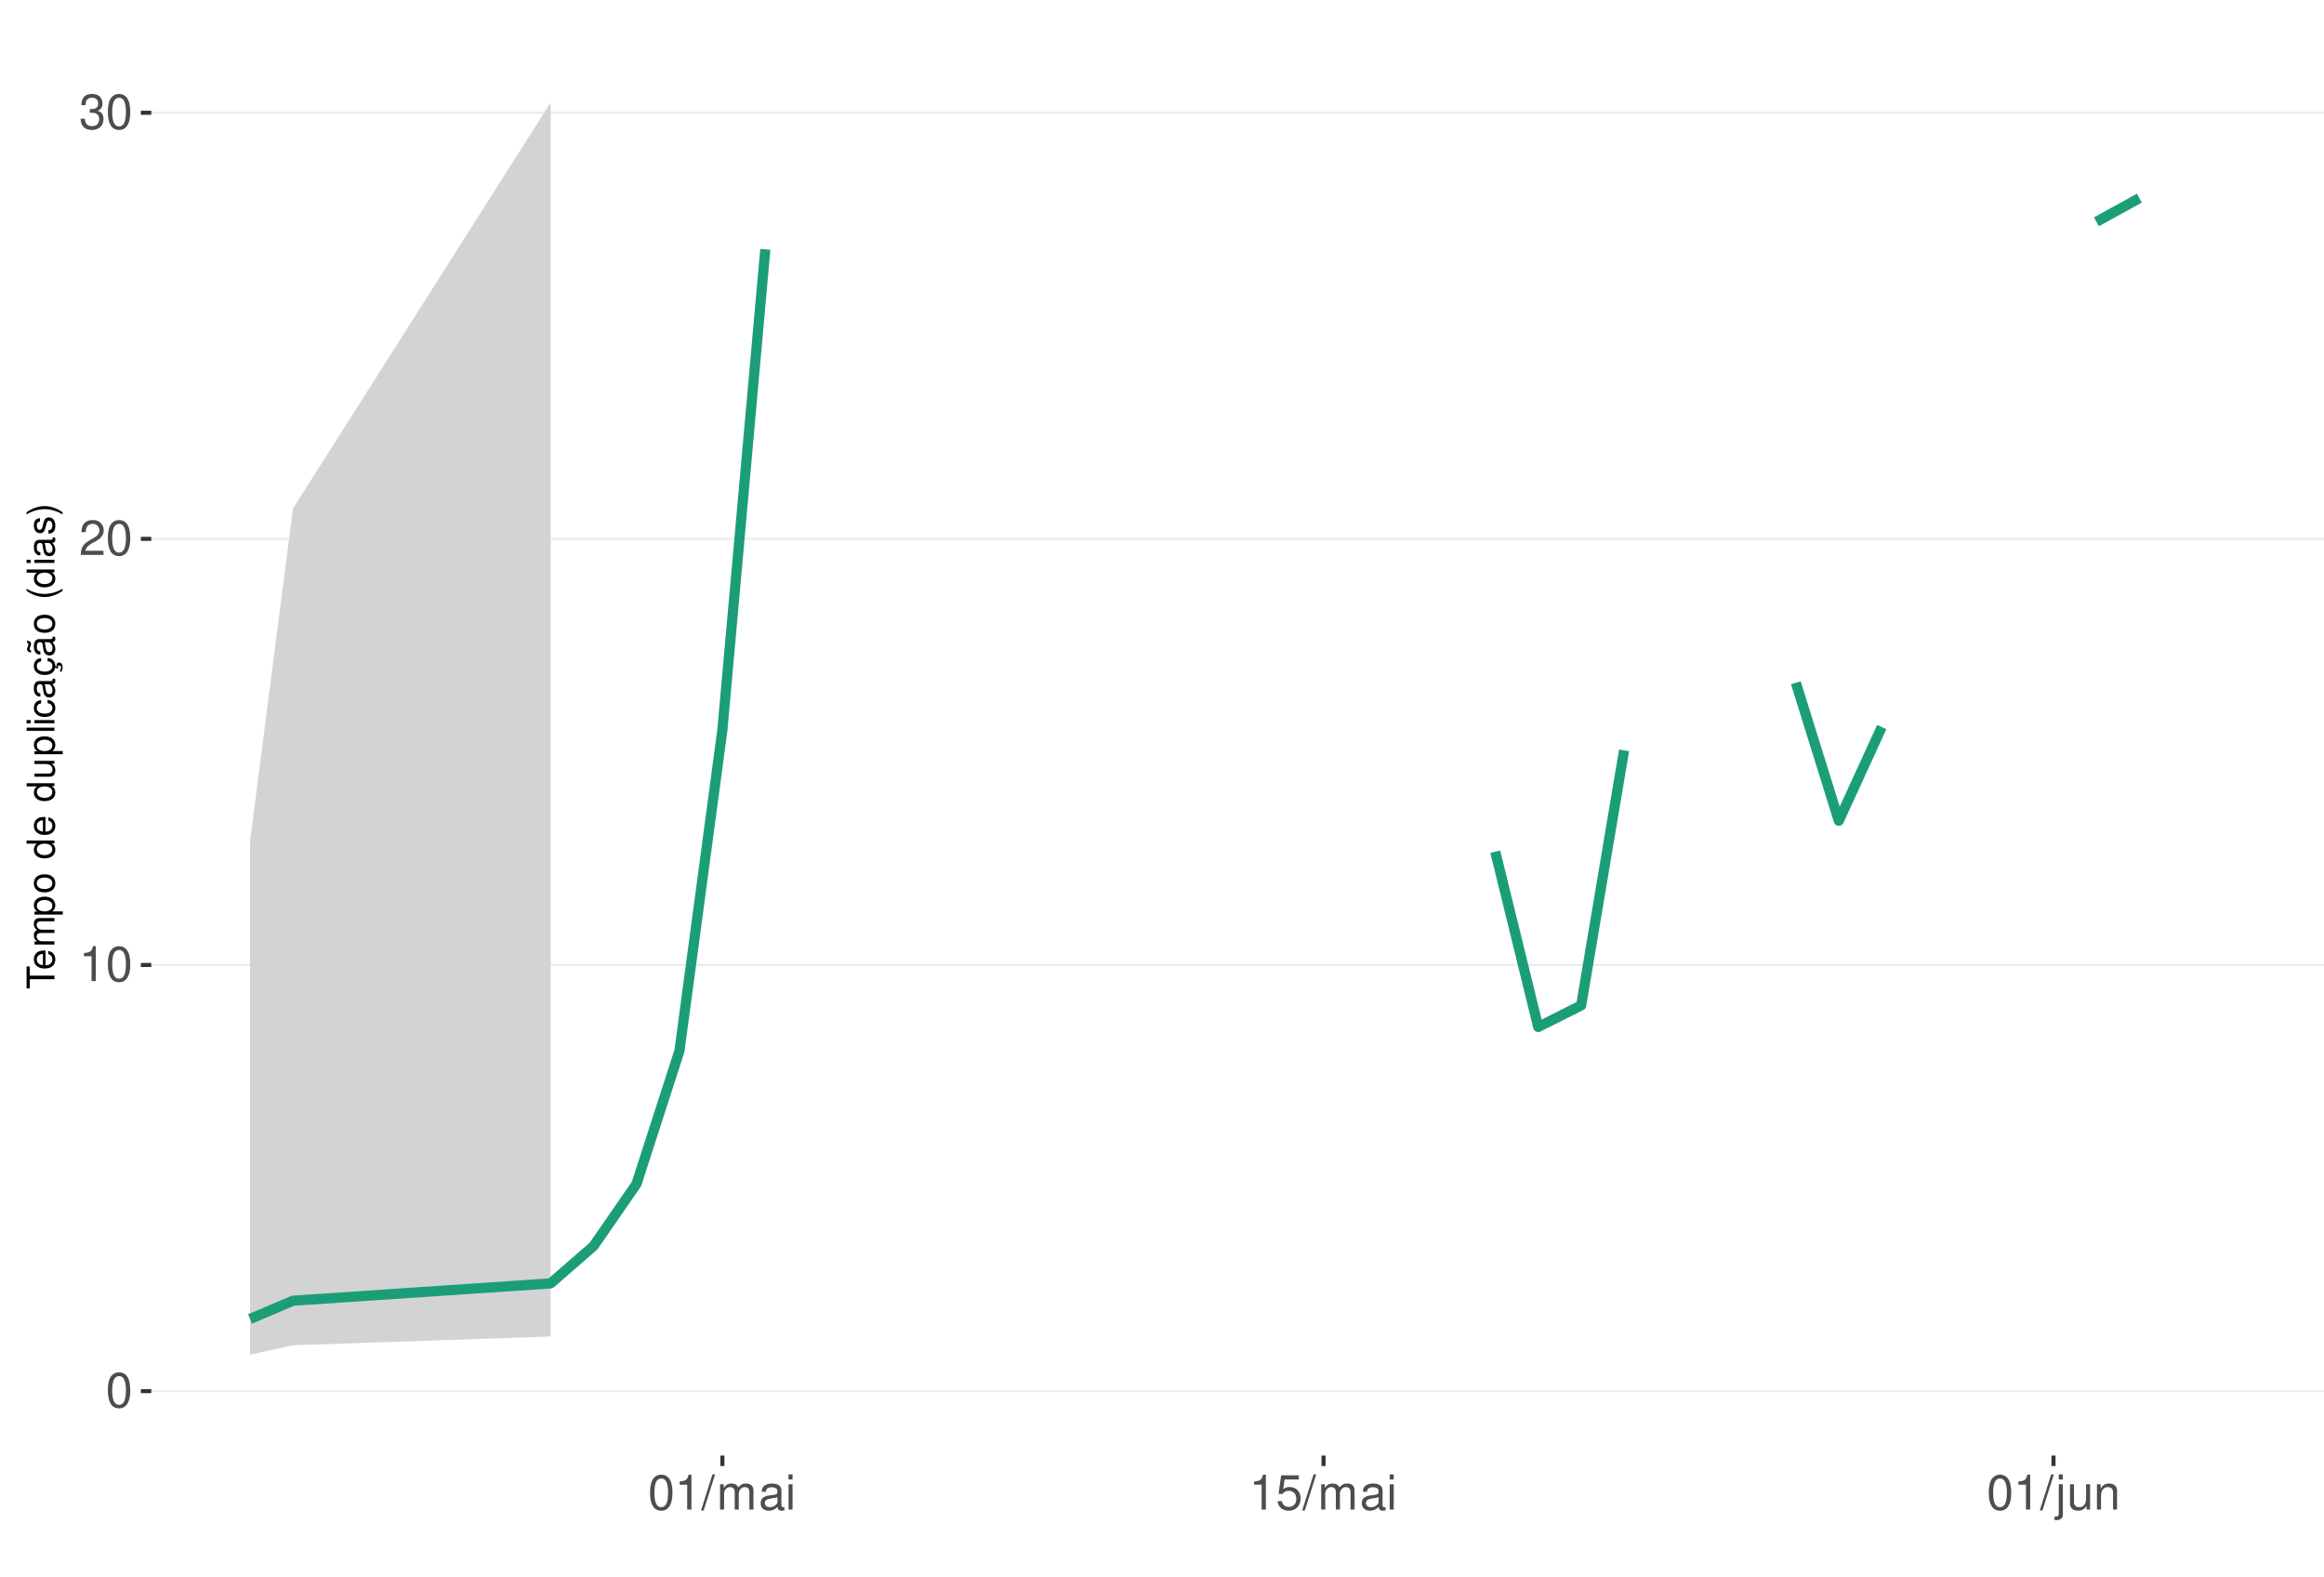
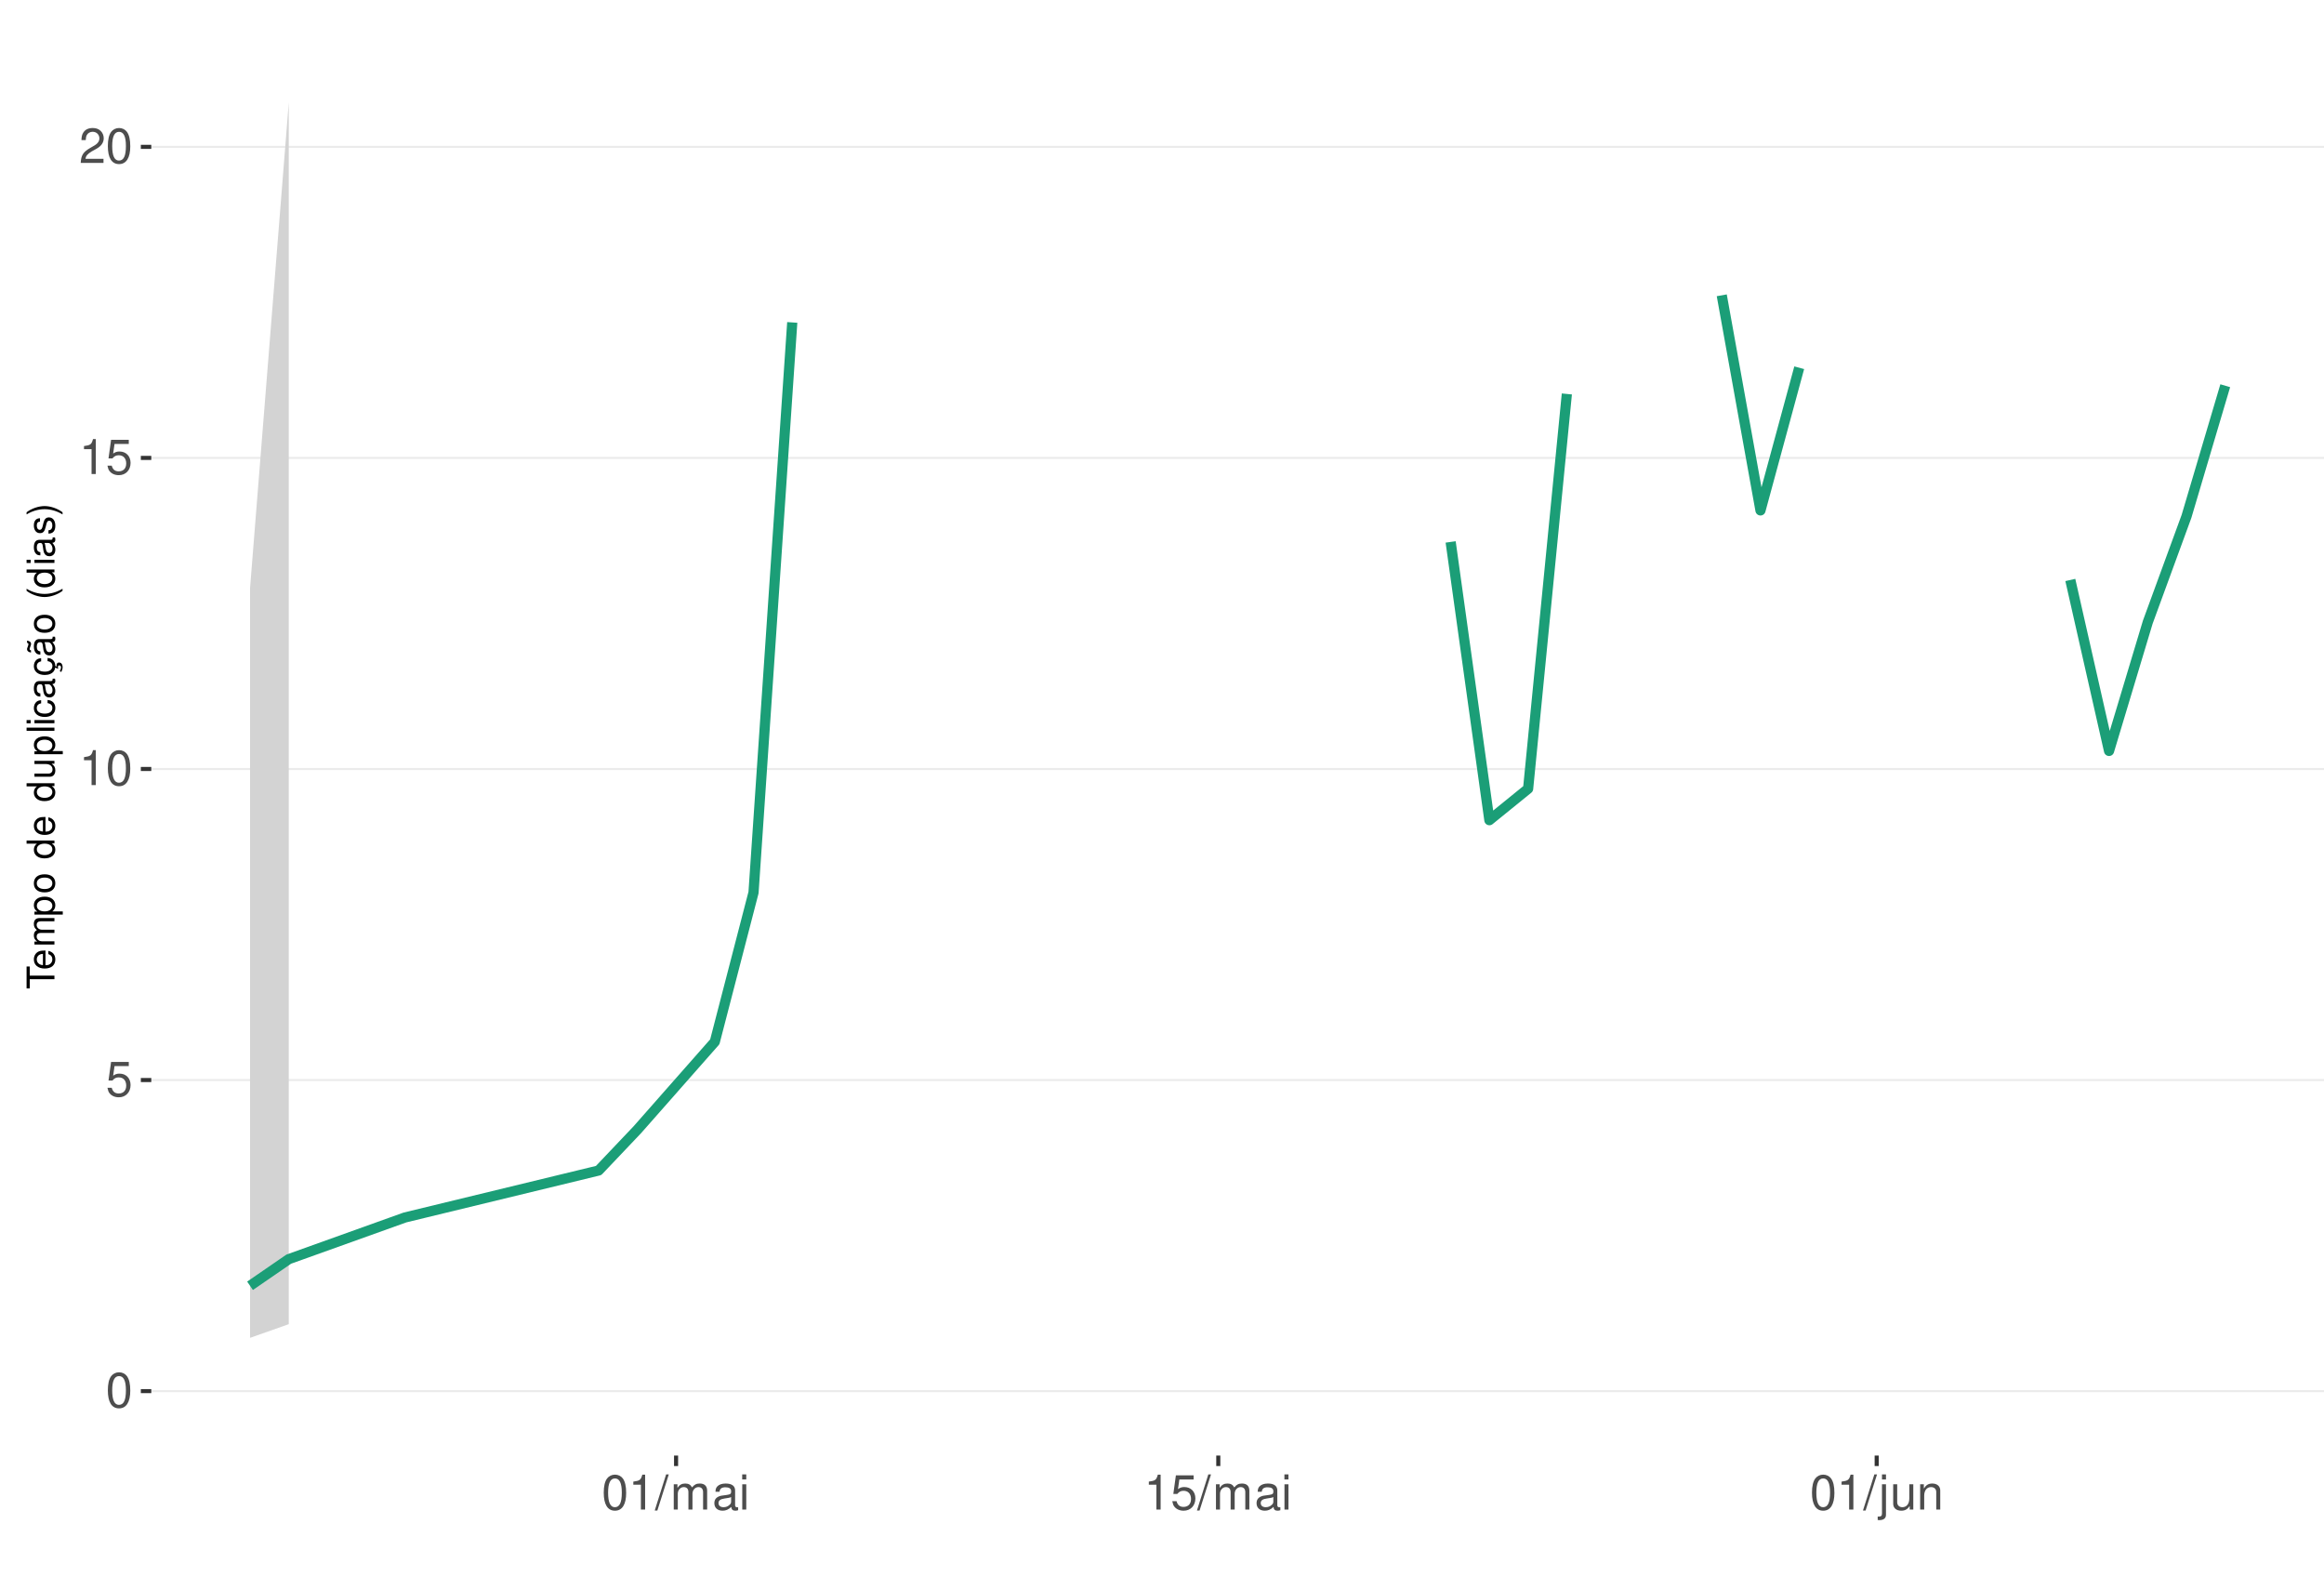
<svg xmlns="http://www.w3.org/2000/svg" xmlns:xlink="http://www.w3.org/1999/xlink" width="609pt" height="413pt" viewBox="0 0 609 413" version="1.1">
  <defs>
    <g>
      <symbol overflow="visible" id="glyph0-0">
        <path style="stroke:none;" d="" />
      </symbol>
      <symbol overflow="visible" id="glyph0-1">
        <path style="stroke:none;" d="M 3.484 -9.156 C 2.641 -9.156 1.891 -8.766 1.422 -8.156 C 0.828 -7.344 0.547 -6.125 0.547 -4.422 C 0.547 -1.344 1.562 0.297 3.484 0.297 C 5.375 0.297 6.422 -1.344 6.422 -4.359 C 6.422 -6.125 6.141 -7.312 5.547 -8.156 C 5.078 -8.781 4.328 -9.156 3.484 -9.156 Z M 3.484 -8.156 C 4.688 -8.156 5.281 -6.938 5.281 -4.453 C 5.281 -1.844 4.703 -0.625 3.453 -0.625 C 2.281 -0.625 1.688 -1.891 1.688 -4.422 C 1.688 -6.938 2.281 -8.156 3.484 -8.156 Z M 3.484 -8.156 " />
      </symbol>
      <symbol overflow="visible" id="glyph0-2">
+         <path style="stroke:none;" d="M 6.031 -8.969 L 1.391 -8.969 L 0.719 -4.094 L 1.75 -4.094 C 2.266 -4.703 2.703 -4.922 3.406 -4.922 C 4.609 -4.922 5.359 -4.094 5.359 -2.766 C 5.359 -1.484 4.609 -0.703 3.391 -0.703 C 2.422 -0.703 1.828 -1.188 1.562 -2.203 L 0.438 -2.203 C 0.594 -1.469 0.719 -1.109 0.984 -0.781 C 1.5 -0.094 2.406 0.297 3.422 0.297 C 5.234 0.297 6.5 -1.031 6.5 -2.922 C 6.5 -4.703 5.312 -5.906 3.594 -5.906 C 2.969 -5.906 2.453 -5.75 1.938 -5.359 L 2.297 -7.875 L 6.031 -7.875 Z M 6.031 -8.969 " />
+       </symbol>
+       <symbol overflow="visible" id="glyph0-3">
        <path style="stroke:none;" d="M 3.281 -6.516 L 3.281 0 L 4.391 0 L 4.391 -9.156 L 3.656 -9.156 C 3.266 -7.75 3.016 -7.562 1.297 -7.328 L 1.297 -6.516 Z M 3.281 -6.516 " />
      </symbol>
-       <symbol overflow="visible" id="glyph0-3">
+       <symbol overflow="visible" id="glyph0-4">
        <path style="stroke:none;" d="M 6.406 -1.094 L 1.688 -1.094 C 1.797 -1.859 2.203 -2.344 3.297 -3.016 L 4.562 -3.719 C 5.828 -4.422 6.469 -5.359 6.469 -6.484 C 6.469 -7.234 6.156 -7.953 5.625 -8.438 C 5.094 -8.922 4.438 -9.156 3.594 -9.156 C 2.453 -9.156 1.609 -8.75 1.109 -7.953 C 0.797 -7.484 0.656 -6.906 0.625 -5.984 L 1.75 -5.984 C 1.781 -6.609 1.859 -6.969 2.016 -7.281 C 2.297 -7.828 2.891 -8.172 3.562 -8.172 C 4.562 -8.172 5.328 -7.438 5.328 -6.453 C 5.328 -5.719 4.906 -5.094 4.109 -4.625 L 2.953 -3.953 C 1.078 -2.875 0.531 -2.016 0.438 -0.016 L 6.406 -0.016 Z M 6.406 -1.094 " />
-       </symbol>
-       <symbol overflow="visible" id="glyph0-4">
-         <path style="stroke:none;" d="M 2.797 -4.219 L 3.406 -4.219 C 4.625 -4.219 5.266 -3.641 5.266 -2.547 C 5.266 -1.391 4.562 -0.703 3.422 -0.703 C 2.188 -0.703 1.594 -1.312 1.516 -2.656 L 0.406 -2.656 C 0.453 -1.922 0.578 -1.438 0.797 -1.031 C 1.266 -0.156 2.141 0.297 3.359 0.297 C 5.219 0.297 6.406 -0.828 6.406 -2.562 C 6.406 -3.719 5.969 -4.359 4.891 -4.734 C 5.719 -5.078 6.141 -5.703 6.141 -6.625 C 6.141 -8.203 5.109 -9.156 3.406 -9.156 C 1.594 -9.156 0.625 -8.141 0.594 -6.203 L 1.703 -6.203 C 1.719 -6.766 1.766 -7.078 1.906 -7.359 C 2.172 -7.875 2.719 -8.172 3.422 -8.172 C 4.406 -8.172 5 -7.578 5 -6.594 C 5 -5.953 4.766 -5.562 4.281 -5.344 C 3.969 -5.219 3.562 -5.156 2.797 -5.156 Z M 2.797 -4.219 " />
      </symbol>
      <symbol overflow="visible" id="glyph0-5">
        <path style="stroke:none;" d="M 2.891 -9.219 L -0.094 0.25 L 0.594 0.25 L 3.594 -9.219 Z M 2.891 -9.219 " />
      </symbol>
      <symbol overflow="visible" id="glyph0-6">
        <path style="stroke:none;" d="M 0.891 -6.625 L 0.891 0 L 1.953 0 L 1.953 -4.156 C 1.953 -5.125 2.641 -5.891 3.5 -5.891 C 4.297 -5.891 4.734 -5.422 4.734 -4.562 L 4.734 0 L 5.797 0 L 5.797 -4.156 C 5.797 -5.125 6.5 -5.891 7.359 -5.891 C 8.125 -5.891 8.578 -5.406 8.578 -4.562 L 8.578 0 L 9.641 0 L 9.641 -4.969 C 9.641 -6.156 8.953 -6.828 7.719 -6.828 C 6.828 -6.828 6.297 -6.562 5.688 -5.812 C 5.297 -6.516 4.766 -6.828 3.891 -6.828 C 3.016 -6.828 2.422 -6.5 1.859 -5.688 L 1.859 -6.625 Z M 0.891 -6.625 " />
      </symbol>
      <symbol overflow="visible" id="glyph0-7">
        <path style="stroke:none;" d="M 6.766 -0.625 C 6.656 -0.594 6.609 -0.594 6.547 -0.594 C 6.172 -0.594 5.969 -0.781 5.969 -1.109 L 5.969 -5.016 C 5.969 -6.188 5.109 -6.828 3.484 -6.828 C 2.5 -6.828 1.734 -6.547 1.281 -6.047 C 0.969 -5.703 0.844 -5.328 0.828 -4.672 L 1.891 -4.672 C 1.969 -5.484 2.453 -5.844 3.438 -5.844 C 4.406 -5.844 4.922 -5.5 4.922 -4.859 L 4.922 -4.578 C 4.906 -4.125 4.688 -3.969 3.828 -3.844 C 2.328 -3.656 2.094 -3.609 1.703 -3.438 C 0.922 -3.109 0.531 -2.531 0.531 -1.672 C 0.531 -0.469 1.359 0.297 2.703 0.297 C 3.547 0.297 4.219 0 4.969 -0.688 C 5.031 0 5.359 0.297 6.047 0.297 C 6.281 0.297 6.422 0.266 6.766 0.172 Z M 4.922 -2.094 C 4.922 -1.734 4.828 -1.516 4.5 -1.234 C 4.078 -0.828 3.562 -0.625 2.938 -0.625 C 2.109 -0.625 1.625 -1.031 1.625 -1.703 C 1.625 -2.391 2.094 -2.75 3.234 -2.906 C 4.359 -3.062 4.562 -3.109 4.922 -3.281 Z M 4.922 -2.094 " />
      </symbol>
      <symbol overflow="visible" id="glyph0-8">
        <path style="stroke:none;" d="M 1.891 -6.625 L 0.844 -6.625 L 0.844 0 L 1.891 0 Z M 1.891 -9.219 L 0.828 -9.219 L 0.828 -7.891 L 1.891 -7.891 Z M 1.891 -9.219 " />
      </symbol>
      <symbol overflow="visible" id="glyph0-9">
-         <path style="stroke:none;" d="M 6.031 -8.969 L 1.391 -8.969 L 0.719 -4.094 L 1.75 -4.094 C 2.266 -4.703 2.703 -4.922 3.406 -4.922 C 4.609 -4.922 5.359 -4.094 5.359 -2.766 C 5.359 -1.484 4.609 -0.703 3.391 -0.703 C 2.422 -0.703 1.828 -1.188 1.562 -2.203 L 0.438 -2.203 C 0.594 -1.469 0.719 -1.109 0.984 -0.781 C 1.5 -0.094 2.406 0.297 3.422 0.297 C 5.234 0.297 6.5 -1.031 6.5 -2.922 C 6.5 -4.703 5.312 -5.906 3.594 -5.906 C 2.969 -5.906 2.453 -5.75 1.938 -5.359 L 2.297 -7.875 L 6.031 -7.875 Z M 6.031 -8.969 " />
+         <path style="stroke:none;" d="M 0.891 -6.625 L 0.891 0.969 C 0.891 1.625 0.688 1.828 0.031 1.828 C -0.047 1.828 -0.094 1.828 -0.234 1.828 L -0.234 2.719 C -0.094 2.75 -0.031 2.766 0.125 2.766 C 1.312 2.766 1.938 2.297 1.938 1.375 L 1.938 -6.625 Z M 1.938 -9.219 L 0.891 -9.219 L 0.891 -7.891 L 1.938 -7.891 Z M 1.938 -9.219 " />
      </symbol>
      <symbol overflow="visible" id="glyph0-10">
-         <path style="stroke:none;" d="M 0.891 -6.625 L 0.891 0.969 C 0.891 1.625 0.688 1.828 0.031 1.828 C -0.047 1.828 -0.094 1.828 -0.234 1.828 L -0.234 2.719 C -0.094 2.75 -0.031 2.766 0.125 2.766 C 1.312 2.766 1.938 2.297 1.938 1.375 L 1.938 -6.625 Z M 1.938 -9.219 L 0.891 -9.219 L 0.891 -7.891 L 1.938 -7.891 Z M 1.938 -9.219 " />
+         <path style="stroke:none;" d="M 6.094 0 L 6.094 -6.625 L 5.047 -6.625 L 5.047 -2.875 C 5.047 -1.516 4.344 -0.625 3.234 -0.625 C 2.406 -0.625 1.875 -1.141 1.875 -1.938 L 1.875 -6.625 L 0.828 -6.625 L 0.828 -1.516 C 0.828 -0.422 1.641 0.297 2.938 0.297 C 3.906 0.297 4.531 -0.047 5.156 -0.922 L 5.156 0 Z M 6.094 0 " />
      </symbol>
      <symbol overflow="visible" id="glyph0-11">
-         <path style="stroke:none;" d="M 6.094 0 L 6.094 -6.625 L 5.047 -6.625 L 5.047 -2.875 C 5.047 -1.516 4.344 -0.625 3.234 -0.625 C 2.406 -0.625 1.875 -1.141 1.875 -1.938 L 1.875 -6.625 L 0.828 -6.625 L 0.828 -1.516 C 0.828 -0.422 1.641 0.297 2.938 0.297 C 3.906 0.297 4.531 -0.047 5.156 -0.922 L 5.156 0 Z M 6.094 0 " />
-       </symbol>
-       <symbol overflow="visible" id="glyph0-12">
        <path style="stroke:none;" d="M 0.891 -6.625 L 0.891 0 L 1.953 0 L 1.953 -3.656 C 1.953 -5.016 2.656 -5.891 3.75 -5.891 C 4.578 -5.891 5.109 -5.391 5.109 -4.594 L 5.109 0 L 6.156 0 L 6.156 -5.016 C 6.156 -6.109 5.344 -6.828 4.062 -6.828 C 3.078 -6.828 2.438 -6.438 1.859 -5.516 L 1.859 -6.625 Z M 0.891 -6.625 " />
      </symbol>
      <symbol overflow="visible" id="glyph1-0">
        <path style="stroke:none;" d="" />
      </symbol>
      <symbol overflow="visible" id="glyph1-1">
        <path style="stroke:none;" d="M -6.469 -3.547 L -6.469 -5.938 L -7.297 -5.938 L -7.297 -0.203 L -6.469 -0.203 L -6.469 -2.609 L 0 -2.609 L 0 -3.547 Z M -6.469 -3.547 " />
      </symbol>
      <symbol overflow="visible" id="glyph1-2">
        <path style="stroke:none;" d="M -2.344 -5.125 C -3.141 -5.125 -3.625 -5.062 -4.016 -4.922 C -4.875 -4.578 -5.391 -3.781 -5.391 -2.797 C -5.391 -1.344 -4.281 -0.406 -2.547 -0.406 C -0.812 -0.406 0.234 -1.297 0.234 -2.781 C 0.234 -3.984 -0.453 -4.812 -1.594 -5.016 L -1.594 -4.188 C -0.906 -3.953 -0.547 -3.484 -0.547 -2.812 C -0.547 -2.281 -0.781 -1.828 -1.219 -1.547 C -1.516 -1.344 -1.812 -1.281 -2.344 -1.266 Z M -3.016 -1.297 C -3.984 -1.359 -4.625 -1.953 -4.625 -2.797 C -4.625 -3.641 -3.953 -4.234 -3.016 -4.234 Z M -3.016 -1.297 " />
      </symbol>
      <symbol overflow="visible" id="glyph1-3">
        <path style="stroke:none;" d="M -5.234 -0.703 L 0 -0.703 L 0 -1.547 L -3.297 -1.547 C -4.047 -1.547 -4.656 -2.094 -4.656 -2.766 C -4.656 -3.391 -4.281 -3.734 -3.609 -3.734 L 0 -3.734 L 0 -4.578 L -3.297 -4.578 C -4.047 -4.578 -4.656 -5.125 -4.656 -5.812 C -4.656 -6.422 -4.266 -6.781 -3.609 -6.781 L 0 -6.781 L 0 -7.625 L -3.938 -7.625 C -4.875 -7.625 -5.391 -7.078 -5.391 -6.094 C -5.391 -5.406 -5.188 -4.984 -4.594 -4.484 C -5.156 -4.188 -5.391 -3.766 -5.391 -3.078 C -5.391 -2.375 -5.125 -1.906 -4.5 -1.469 L -5.234 -1.469 Z M -5.234 -0.703 " />
      </symbol>
      <symbol overflow="visible" id="glyph1-4">
        <path style="stroke:none;" d="M 2.188 -0.547 L 2.188 -1.375 L -0.547 -1.375 C -0.016 -1.812 0.234 -2.312 0.234 -2.984 C 0.234 -4.344 -0.859 -5.234 -2.531 -5.234 C -4.297 -5.234 -5.391 -4.375 -5.391 -2.984 C -5.391 -2.266 -5.062 -1.703 -4.453 -1.312 L -5.234 -1.312 L -5.234 -0.547 Z M -4.609 -2.844 C -4.609 -3.766 -3.797 -4.359 -2.547 -4.359 C -1.359 -4.359 -0.547 -3.75 -0.547 -2.844 C -0.547 -1.953 -1.344 -1.375 -2.578 -1.375 C -3.812 -1.375 -4.609 -1.953 -4.609 -2.844 Z M -4.609 -2.844 " />
      </symbol>
      <symbol overflow="visible" id="glyph1-5">
        <path style="stroke:none;" d="M -5.391 -2.719 C -5.391 -1.234 -4.344 -0.359 -2.578 -0.359 C -0.812 -0.359 0.234 -1.234 0.234 -2.734 C 0.234 -4.203 -0.812 -5.094 -2.547 -5.094 C -4.359 -5.094 -5.391 -4.234 -5.391 -2.719 Z M -4.625 -2.734 C -4.625 -3.672 -3.844 -4.234 -2.547 -4.234 C -1.312 -4.234 -0.547 -3.656 -0.547 -2.734 C -0.547 -1.797 -1.312 -1.234 -2.578 -1.234 C -3.844 -1.234 -4.625 -1.797 -4.625 -2.734 Z M -4.625 -2.734 " />
      </symbol>
      <symbol overflow="visible" id="glyph1-6">
        <path style="stroke:none;" d="" />
      </symbol>
      <symbol overflow="visible" id="glyph1-7">
        <path style="stroke:none;" d="M -7.297 -4.953 L -7.297 -4.125 L -4.578 -4.125 C -5.109 -3.766 -5.391 -3.203 -5.391 -2.516 C -5.391 -1.156 -4.297 -0.266 -2.625 -0.266 C -0.859 -0.266 0.234 -1.125 0.234 -2.547 C 0.234 -3.266 -0.047 -3.766 -0.688 -4.203 L 0 -4.203 L 0 -4.953 Z M -4.609 -2.656 C -4.609 -3.547 -3.812 -4.125 -2.562 -4.125 C -1.344 -4.125 -0.547 -3.547 -0.547 -2.656 C -0.547 -1.734 -1.359 -1.125 -2.578 -1.125 C -3.797 -1.125 -4.609 -1.734 -4.609 -2.656 Z M -4.609 -2.656 " />
      </symbol>
      <symbol overflow="visible" id="glyph1-8">
        <path style="stroke:none;" d="M 0 -4.812 L -5.234 -4.812 L -5.234 -3.984 L -2.266 -3.984 C -1.203 -3.984 -0.5 -3.438 -0.5 -2.562 C -0.5 -1.906 -0.906 -1.484 -1.531 -1.484 L -5.234 -1.484 L -5.234 -0.656 L -1.203 -0.656 C -0.328 -0.656 0.234 -1.297 0.234 -2.312 C 0.234 -3.094 -0.047 -3.578 -0.734 -4.062 L 0 -4.062 Z M 0 -4.812 " />
      </symbol>
      <symbol overflow="visible" id="glyph1-9">
        <path style="stroke:none;" d="M -7.297 -1.516 L -7.297 -0.688 L 0 -0.688 L 0 -1.516 Z M -7.297 -1.516 " />
      </symbol>
      <symbol overflow="visible" id="glyph1-10">
        <path style="stroke:none;" d="M -5.234 -1.5 L -5.234 -0.672 L 0 -0.672 L 0 -1.5 Z M -7.297 -1.5 L -7.297 -0.656 L -6.234 -0.656 L -6.234 -1.5 Z M -7.297 -1.5 " />
      </symbol>
      <symbol overflow="visible" id="glyph1-11">
        <path style="stroke:none;" d="M -3.484 -4.703 C -3.984 -4.672 -4.312 -4.562 -4.609 -4.359 C -5.094 -4 -5.391 -3.375 -5.391 -2.641 C -5.391 -1.219 -4.266 -0.312 -2.531 -0.312 C -0.844 -0.312 0.234 -1.203 0.234 -2.625 C 0.234 -3.875 -0.516 -4.672 -1.797 -4.766 L -1.797 -3.938 C -0.953 -3.797 -0.547 -3.359 -0.547 -2.656 C -0.547 -1.734 -1.297 -1.188 -2.531 -1.188 C -3.844 -1.188 -4.625 -1.719 -4.625 -2.625 C -4.625 -3.328 -4.203 -3.766 -3.484 -3.875 Z M -3.484 -4.703 " />
      </symbol>
      <symbol overflow="visible" id="glyph1-12">
        <path style="stroke:none;" d="M -0.484 -5.344 C -0.469 -5.266 -0.469 -5.219 -0.469 -5.172 C -0.469 -4.875 -0.625 -4.719 -0.875 -4.719 L -3.953 -4.719 C -4.891 -4.719 -5.391 -4.047 -5.391 -2.75 C -5.391 -1.984 -5.172 -1.375 -4.781 -1.016 C -4.516 -0.766 -4.203 -0.672 -3.688 -0.656 L -3.688 -1.484 C -4.328 -1.562 -4.625 -1.938 -4.625 -2.719 C -4.625 -3.484 -4.344 -3.891 -3.844 -3.891 L -3.625 -3.891 C -3.266 -3.875 -3.125 -3.703 -3.047 -3.016 C -2.891 -1.844 -2.844 -1.656 -2.719 -1.344 C -2.453 -0.734 -2 -0.422 -1.312 -0.422 C -0.375 -0.422 0.234 -1.078 0.234 -2.141 C 0.234 -2.797 0 -3.328 -0.547 -3.922 C 0 -3.984 0.234 -4.234 0.234 -4.781 C 0.234 -4.953 0.203 -5.062 0.141 -5.344 Z M -1.656 -3.891 C -1.375 -3.891 -1.203 -3.812 -0.969 -3.562 C -0.656 -3.219 -0.5 -2.812 -0.5 -2.312 C -0.5 -1.672 -0.812 -1.297 -1.344 -1.297 C -1.891 -1.297 -2.172 -1.656 -2.297 -2.547 C -2.422 -3.438 -2.453 -3.609 -2.594 -3.891 Z M -1.656 -3.891 " />
      </symbol>
      <symbol overflow="visible" id="glyph1-13">
        <path style="stroke:none;" d="M 0.234 -2.641 C 0.234 -3.875 -0.547 -4.703 -1.797 -4.766 L -1.797 -3.938 C -0.953 -3.797 -0.531 -3.359 -0.531 -2.656 C -0.531 -1.734 -1.281 -1.188 -2.516 -1.188 C -3.844 -1.188 -4.625 -1.719 -4.625 -2.625 C -4.625 -3.328 -4.203 -3.766 -3.484 -3.875 L -3.484 -4.703 C -3.984 -4.672 -4.312 -4.562 -4.609 -4.359 C -5.094 -4 -5.391 -3.375 -5.391 -2.641 C -5.391 -1.219 -4.266 -0.312 -2.531 -0.312 C -1.469 -0.312 -0.625 -0.672 -0.156 -1.312 C 0.047 -1.594 0.125 -1.812 0.203 -2.25 L 0.922 -1.938 L 0.984 -2.062 C 0.938 -2.188 0.906 -2.25 0.906 -2.375 C 0.906 -2.656 1.047 -2.828 1.281 -2.828 C 1.547 -2.828 1.734 -2.594 1.734 -2.297 C 1.734 -2.031 1.672 -1.844 1.438 -1.406 L 1.406 -1.312 L 1.812 -1.094 C 2.078 -1.75 2.141 -1.953 2.141 -2.344 C 2.141 -3.109 1.781 -3.578 1.203 -3.578 C 0.781 -3.578 0.547 -3.297 0.547 -2.797 C 0.547 -2.703 0.547 -2.641 0.562 -2.516 Z M 0.234 -2.641 " />
      </symbol>
      <symbol overflow="visible" id="glyph1-14">
        <path style="stroke:none;" d="M -0.484 -5.344 C -0.469 -5.266 -0.469 -5.219 -0.469 -5.172 C -0.469 -4.875 -0.625 -4.719 -0.875 -4.719 L -3.953 -4.719 C -4.891 -4.719 -5.391 -4.047 -5.391 -2.75 C -5.391 -1.984 -5.172 -1.375 -4.781 -1.016 C -4.516 -0.766 -4.203 -0.672 -3.688 -0.656 L -3.688 -1.484 C -4.328 -1.562 -4.625 -1.938 -4.625 -2.719 C -4.625 -3.484 -4.344 -3.891 -3.844 -3.891 L -3.625 -3.891 C -3.266 -3.875 -3.125 -3.703 -3.047 -3.016 C -2.891 -1.844 -2.844 -1.656 -2.719 -1.344 C -2.453 -0.734 -2 -0.422 -1.312 -0.422 C -0.375 -0.422 0.234 -1.078 0.234 -2.141 C 0.234 -2.797 0 -3.328 -0.547 -3.922 C 0 -3.984 0.234 -4.234 0.234 -4.781 C 0.234 -4.953 0.203 -5.062 0.141 -5.344 Z M -1.656 -3.891 C -1.375 -3.891 -1.203 -3.812 -0.969 -3.562 C -0.656 -3.219 -0.5 -2.812 -0.5 -2.312 C -0.5 -1.672 -0.812 -1.297 -1.344 -1.297 C -1.891 -1.297 -2.172 -1.656 -2.297 -2.547 C -2.422 -3.438 -2.453 -3.609 -2.594 -3.891 Z M -7.172 -3.75 C -6.922 -3.672 -6.812 -3.547 -6.812 -3.375 C -6.812 -3.25 -6.875 -2.984 -6.984 -2.734 C -7.156 -2.312 -7.172 -2.25 -7.172 -2.047 C -7.172 -1.594 -6.797 -1.297 -6.141 -1.188 L -6.141 -1.766 C -6.375 -1.812 -6.5 -1.938 -6.5 -2.094 C -6.5 -2.203 -6.469 -2.344 -6.375 -2.578 C -6.156 -3.156 -6.125 -3.234 -6.125 -3.438 C -6.125 -3.922 -6.484 -4.219 -7.172 -4.312 Z M -7.172 -3.75 " />
      </symbol>
      <symbol overflow="visible" id="glyph1-15">
        <path style="stroke:none;" d="M -7.297 -2.359 C -5.984 -1.359 -4.156 -0.734 -2.594 -0.734 C -1.016 -0.734 0.812 -1.359 2.125 -2.359 L 2.125 -2.906 C 0.688 -2.031 -0.984 -1.547 -2.594 -1.547 C -4.188 -1.547 -5.875 -2.031 -7.297 -2.906 Z M -7.297 -2.359 " />
      </symbol>
      <symbol overflow="visible" id="glyph1-16">
        <path style="stroke:none;" d="M -3.781 -4.375 C -4.812 -4.375 -5.391 -3.688 -5.391 -2.484 C -5.391 -1.266 -4.766 -0.469 -3.797 -0.469 C -2.969 -0.469 -2.578 -0.891 -2.281 -2.125 L -2.094 -2.906 C -1.953 -3.484 -1.734 -3.719 -1.375 -3.719 C -0.875 -3.719 -0.547 -3.234 -0.547 -2.5 C -0.547 -2.047 -0.672 -1.672 -0.891 -1.453 C -1.047 -1.328 -1.188 -1.266 -1.562 -1.219 L -1.562 -0.344 C -0.344 -0.375 0.234 -1.062 0.234 -2.438 C 0.234 -3.75 -0.422 -4.594 -1.438 -4.594 C -2.203 -4.594 -2.641 -4.156 -2.891 -3.109 L -3.078 -2.312 C -3.234 -1.625 -3.453 -1.344 -3.828 -1.344 C -4.312 -1.344 -4.625 -1.766 -4.625 -2.453 C -4.625 -3.125 -4.328 -3.484 -3.781 -3.5 Z M -3.781 -4.375 " />
      </symbol>
      <symbol overflow="visible" id="glyph1-17">
        <path style="stroke:none;" d="M 2.125 -0.938 C 0.812 -1.938 -1.016 -2.562 -2.578 -2.562 C -4.156 -2.562 -5.984 -1.938 -7.297 -0.938 L -7.297 -0.375 C -5.859 -1.266 -4.188 -1.75 -2.578 -1.75 C -0.984 -1.75 0.703 -1.266 2.125 -0.375 Z M 2.125 -0.938 " />
      </symbol>
    </g>
    <clipPath id="clip1">
      <path d="M 39.645 9.961 L 609 9.961 L 609 381.328 L 39.645 381.328 Z M 39.645 9.961 " />
    </clipPath>
    <clipPath id="clip2">
      <path d="M 39.645 364 L 609 364 L 609 365 L 39.645 365 Z M 39.645 364 " />
    </clipPath>
    <clipPath id="clip3">
-       <path d="M 39.645 252 L 609 252 L 609 254 L 39.645 254 Z M 39.645 252 " />
+       <path d="M 39.645 282 L 609 282 L 609 284 L 39.645 284 Z M 39.645 282 " />
    </clipPath>
    <clipPath id="clip4">
-       <path d="M 39.645 140 L 609 140 L 609 142 L 39.645 142 Z M 39.645 140 " />
+       <path d="M 39.645 201 L 609 201 L 609 202 L 39.645 202 Z M 39.645 201 " />
    </clipPath>
    <clipPath id="clip5">
-       <path d="M 39.645 29 L 609 29 L 609 30 L 39.645 30 Z M 39.645 29 " />
+       <path d="M 39.645 119 L 609 119 L 609 121 L 39.645 121 Z M 39.645 119 " />
+     </clipPath>
+     <clipPath id="clip6">
+       <path d="M 39.645 38 L 609 38 L 609 39 L 39.645 39 Z M 39.645 38 " />
    </clipPath>
  </defs>
  <g id="surface271">
    <rect x="0" y="0" width="609" height="413" style="fill:rgb(100%,100%,100%);fill-opacity:1;stroke:none;" />
    <rect x="0" y="0" width="609" height="413" style="fill:rgb(100%,100%,100%);fill-opacity:1;stroke:none;" />
    <path style="fill:none;stroke-width:1.067;stroke-linecap:round;stroke-linejoin:round;stroke:rgb(100%,100%,100%);stroke-opacity:1;stroke-miterlimit:10;" d="M 0 413 L 609 413 L 609 0 L 0 0 Z M 0 413 " />
    <g clip-path="url(#clip1)" clip-rule="nonzero">
      <path style=" stroke:none;fill-rule:nonzero;fill:rgb(100%,100%,100%);fill-opacity:1;" d="M 39.645 381.328 L 609 381.328 L 609 9.961 L 39.645 9.961 Z M 39.645 381.328 " />
    </g>
    <g clip-path="url(#clip2)" clip-rule="nonzero">
      <path style="fill:none;stroke-width:0.533;stroke-linecap:butt;stroke-linejoin:round;stroke:rgb(92.157%,92.157%,92.157%);stroke-opacity:1;stroke-miterlimit:10;" d="M 39.645 364.449 L 609 364.449 " />
    </g>
    <g clip-path="url(#clip3)" clip-rule="nonzero">
-       <path style="fill:none;stroke-width:0.533;stroke-linecap:butt;stroke-linejoin:round;stroke:rgb(92.157%,92.157%,92.157%);stroke-opacity:1;stroke-miterlimit:10;" d="M 39.645 252.812 L 609 252.812 " />
+       <path style="fill:none;stroke-width:0.533;stroke-linecap:butt;stroke-linejoin:round;stroke:rgb(92.157%,92.157%,92.157%);stroke-opacity:1;stroke-miterlimit:10;" d="M 39.645 282.953 L 609 282.953 " />
    </g>
    <g clip-path="url(#clip4)" clip-rule="nonzero">
-       <path style="fill:none;stroke-width:0.533;stroke-linecap:butt;stroke-linejoin:round;stroke:rgb(92.157%,92.157%,92.157%);stroke-opacity:1;stroke-miterlimit:10;" d="M 39.645 141.172 L 609 141.172 " />
+       <path style="fill:none;stroke-width:0.533;stroke-linecap:butt;stroke-linejoin:round;stroke:rgb(92.157%,92.157%,92.157%);stroke-opacity:1;stroke-miterlimit:10;" d="M 39.645 201.461 L 609 201.461 " />
    </g>
    <g clip-path="url(#clip5)" clip-rule="nonzero">
-       <path style="fill:none;stroke-width:0.533;stroke-linecap:butt;stroke-linejoin:round;stroke:rgb(92.157%,92.157%,92.157%);stroke-opacity:1;stroke-miterlimit:10;" d="M 39.645 29.535 L 609 29.535 " />
-     </g>
-     <path style=" stroke:none;fill-rule:nonzero;fill:rgb(82.745%,82.745%,82.745%);fill-opacity:1;" d="M 65.523 220.375 L 76.777 133.207 L 144.289 26.844 L 144.289 350.129 L 76.777 352.438 L 65.523 354.891 Z M 65.523 220.375 " />
-     <path style="fill:none;stroke-width:2.667;stroke-linecap:butt;stroke-linejoin:round;stroke:rgb(10.588%,61.961%,46.667%);stroke-opacity:1;stroke-miterlimit:10;" d="M 65.523 345.547 L 76.777 340.762 L 144.289 336.227 L 155.543 326.438 L 166.793 310.164 L 178.047 275.32 L 189.297 191.266 L 200.551 65.328 " />
-     <path style="fill:none;stroke-width:2.667;stroke-linecap:butt;stroke-linejoin:round;stroke:rgb(10.588%,61.961%,46.667%);stroke-opacity:1;stroke-miterlimit:10;" d="M 391.836 223.133 L 403.086 269.047 L 414.34 263.406 L 425.59 196.574 " />
-     <path style="fill:none;stroke-width:2.667;stroke-linecap:butt;stroke-linejoin:round;stroke:rgb(10.588%,61.961%,46.667%);stroke-opacity:1;stroke-miterlimit:10;" d="M 470.598 178.871 L 481.852 215.02 L 493.105 190.488 " />
-     <path style="fill:none;stroke-width:2.667;stroke-linecap:butt;stroke-linejoin:round;stroke:rgb(10.588%,61.961%,46.667%);stroke-opacity:1;stroke-miterlimit:10;" d="M 549.363 58.102 L 560.617 51.91 " />
+       <path style="fill:none;stroke-width:0.533;stroke-linecap:butt;stroke-linejoin:round;stroke:rgb(92.157%,92.157%,92.157%);stroke-opacity:1;stroke-miterlimit:10;" d="M 39.645 119.969 L 609 119.969 " />
+     </g>
+     <g clip-path="url(#clip6)" clip-rule="nonzero">
+       <path style="fill:none;stroke-width:0.533;stroke-linecap:butt;stroke-linejoin:round;stroke:rgb(92.157%,92.157%,92.157%);stroke-opacity:1;stroke-miterlimit:10;" d="M 39.645 38.473 L 609 38.473 " />
+     </g>
+     <path style=" stroke:none;fill-rule:nonzero;fill:rgb(82.745%,82.745%,82.745%);fill-opacity:1;" d="M 65.523 154.105 L 75.672 26.844 L 75.672 346.91 L 65.523 350.492 Z M 65.523 154.105 " />
+     <path style="fill:none;stroke-width:2.667;stroke-linecap:butt;stroke-linejoin:round;stroke:rgb(10.588%,61.961%,46.667%);stroke-opacity:1;stroke-miterlimit:10;" d="M 65.523 336.852 L 75.672 329.871 L 106.121 318.957 L 156.863 306.652 L 167.016 295.961 L 187.312 272.934 L 197.461 233.82 L 207.609 84.469 " />
+     <path style="fill:none;stroke-width:2.667;stroke-linecap:butt;stroke-linejoin:round;stroke:rgb(10.588%,61.961%,46.667%);stroke-opacity:1;stroke-miterlimit:10;" d="M 380.141 141.977 L 390.289 214.871 L 400.441 206.637 L 410.59 103.207 " />
+     <path style="fill:none;stroke-width:2.667;stroke-linecap:butt;stroke-linejoin:round;stroke:rgb(10.588%,61.961%,46.667%);stroke-opacity:1;stroke-miterlimit:10;" d="M 451.184 77.363 L 461.332 133.719 L 471.48 96.34 " />
+     <path style="fill:none;stroke-width:2.667;stroke-linecap:butt;stroke-linejoin:round;stroke:rgb(10.588%,61.961%,46.667%);stroke-opacity:1;stroke-miterlimit:10;" d="M 542.523 151.941 L 552.672 196.73 L 562.824 162.984 L 572.973 135.266 L 583.121 101.051 " />
    <g style="fill:rgb(30.196%,30.196%,30.196%);fill-opacity:1;">
      <use xlink:href="#glyph0-1" x="27.715" y="368.671" />
    </g>
    <g style="fill:rgb(30.196%,30.196%,30.196%);fill-opacity:1;">
-       <use xlink:href="#glyph0-2" x="20.715" y="257.034" />
-       <use xlink:href="#glyph0-1" x="27.715" y="257.034" />
-     </g>
-     <g style="fill:rgb(30.196%,30.196%,30.196%);fill-opacity:1;">
-       <use xlink:href="#glyph0-3" x="20.715" y="145.394" />
-       <use xlink:href="#glyph0-1" x="27.715" y="145.394" />
-     </g>
-     <g style="fill:rgb(30.196%,30.196%,30.196%);fill-opacity:1;">
-       <use xlink:href="#glyph0-4" x="20.715" y="33.757" />
-       <use xlink:href="#glyph0-1" x="27.715" y="33.757" />
+       <use xlink:href="#glyph0-2" x="27.715" y="287.175" />
+     </g>
+     <g style="fill:rgb(30.196%,30.196%,30.196%);fill-opacity:1;">
+       <use xlink:href="#glyph0-3" x="20.715" y="205.683" />
+       <use xlink:href="#glyph0-1" x="27.715" y="205.683" />
+     </g>
+     <g style="fill:rgb(30.196%,30.196%,30.196%);fill-opacity:1;">
+       <use xlink:href="#glyph0-3" x="20.715" y="124.19" />
+       <use xlink:href="#glyph0-2" x="27.715" y="124.19" />
+     </g>
+     <g style="fill:rgb(30.196%,30.196%,30.196%);fill-opacity:1;">
+       <use xlink:href="#glyph0-4" x="20.715" y="42.694" />
+       <use xlink:href="#glyph0-1" x="27.715" y="42.694" />
    </g>
    <path style="fill:none;stroke-width:1.067;stroke-linecap:butt;stroke-linejoin:round;stroke:rgb(20%,20%,20%);stroke-opacity:1;stroke-miterlimit:10;" d="M 36.906 364.449 L 39.645 364.449 " />
-     <path style="fill:none;stroke-width:1.067;stroke-linecap:butt;stroke-linejoin:round;stroke:rgb(20%,20%,20%);stroke-opacity:1;stroke-miterlimit:10;" d="M 36.906 252.812 L 39.645 252.812 " />
-     <path style="fill:none;stroke-width:1.067;stroke-linecap:butt;stroke-linejoin:round;stroke:rgb(20%,20%,20%);stroke-opacity:1;stroke-miterlimit:10;" d="M 36.906 141.172 L 39.645 141.172 " />
-     <path style="fill:none;stroke-width:1.067;stroke-linecap:butt;stroke-linejoin:round;stroke:rgb(20%,20%,20%);stroke-opacity:1;stroke-miterlimit:10;" d="M 36.906 29.535 L 39.645 29.535 " />
-     <path style="fill:none;stroke-width:1.067;stroke-linecap:butt;stroke-linejoin:round;stroke:rgb(20%,20%,20%);stroke-opacity:1;stroke-miterlimit:10;" d="M 189.297 384.07 L 189.297 381.328 " />
-     <path style="fill:none;stroke-width:1.067;stroke-linecap:butt;stroke-linejoin:round;stroke:rgb(20%,20%,20%);stroke-opacity:1;stroke-miterlimit:10;" d="M 346.828 384.07 L 346.828 381.328 " />
-     <path style="fill:none;stroke-width:1.067;stroke-linecap:butt;stroke-linejoin:round;stroke:rgb(20%,20%,20%);stroke-opacity:1;stroke-miterlimit:10;" d="M 538.113 384.07 L 538.113 381.328 " />
-     <g style="fill:rgb(30.196%,30.196%,30.196%);fill-opacity:1;">
-       <use xlink:href="#glyph0-1" x="169.797" y="395.483" />
-       <use xlink:href="#glyph0-2" x="176.797" y="395.483" />
-       <use xlink:href="#glyph0-5" x="183.797" y="395.483" />
-       <use xlink:href="#glyph0-6" x="187.797" y="395.483" />
-       <use xlink:href="#glyph0-7" x="198.797" y="395.483" />
-       <use xlink:href="#glyph0-8" x="205.797" y="395.483" />
-     </g>
-     <g style="fill:rgb(30.196%,30.196%,30.196%);fill-opacity:1;">
-       <use xlink:href="#glyph0-2" x="327.328" y="395.483" />
-       <use xlink:href="#glyph0-9" x="334.328" y="395.483" />
-       <use xlink:href="#glyph0-5" x="341.328" y="395.483" />
-       <use xlink:href="#glyph0-6" x="345.328" y="395.483" />
-       <use xlink:href="#glyph0-7" x="356.328" y="395.483" />
-       <use xlink:href="#glyph0-8" x="363.328" y="395.483" />
-     </g>
-     <g style="fill:rgb(30.196%,30.196%,30.196%);fill-opacity:1;">
-       <use xlink:href="#glyph0-1" x="520.613" y="395.483" />
-       <use xlink:href="#glyph0-2" x="527.613" y="395.483" />
-       <use xlink:href="#glyph0-5" x="534.613" y="395.483" />
-       <use xlink:href="#glyph0-10" x="538.613" y="395.483" />
-       <use xlink:href="#glyph0-11" x="541.613" y="395.483" />
-       <use xlink:href="#glyph0-12" x="548.613" y="395.483" />
+     <path style="fill:none;stroke-width:1.067;stroke-linecap:butt;stroke-linejoin:round;stroke:rgb(20%,20%,20%);stroke-opacity:1;stroke-miterlimit:10;" d="M 36.906 282.953 L 39.645 282.953 " />
+     <path style="fill:none;stroke-width:1.067;stroke-linecap:butt;stroke-linejoin:round;stroke:rgb(20%,20%,20%);stroke-opacity:1;stroke-miterlimit:10;" d="M 36.906 201.461 L 39.645 201.461 " />
+     <path style="fill:none;stroke-width:1.067;stroke-linecap:butt;stroke-linejoin:round;stroke:rgb(20%,20%,20%);stroke-opacity:1;stroke-miterlimit:10;" d="M 36.906 119.969 L 39.645 119.969 " />
+     <path style="fill:none;stroke-width:1.067;stroke-linecap:butt;stroke-linejoin:round;stroke:rgb(20%,20%,20%);stroke-opacity:1;stroke-miterlimit:10;" d="M 36.906 38.473 L 39.645 38.473 " />
+     <path style="fill:none;stroke-width:1.067;stroke-linecap:butt;stroke-linejoin:round;stroke:rgb(20%,20%,20%);stroke-opacity:1;stroke-miterlimit:10;" d="M 177.164 384.07 L 177.164 381.328 " />
+     <path style="fill:none;stroke-width:1.067;stroke-linecap:butt;stroke-linejoin:round;stroke:rgb(20%,20%,20%);stroke-opacity:1;stroke-miterlimit:10;" d="M 319.25 384.07 L 319.25 381.328 " />
+     <path style="fill:none;stroke-width:1.067;stroke-linecap:butt;stroke-linejoin:round;stroke:rgb(20%,20%,20%);stroke-opacity:1;stroke-miterlimit:10;" d="M 491.781 384.07 L 491.781 381.328 " />
+     <g style="fill:rgb(30.196%,30.196%,30.196%);fill-opacity:1;">
+       <use xlink:href="#glyph0-1" x="157.664" y="395.483" />
+       <use xlink:href="#glyph0-3" x="164.664" y="395.483" />
+       <use xlink:href="#glyph0-5" x="171.664" y="395.483" />
+       <use xlink:href="#glyph0-6" x="175.664" y="395.483" />
+       <use xlink:href="#glyph0-7" x="186.664" y="395.483" />
+       <use xlink:href="#glyph0-8" x="193.664" y="395.483" />
+     </g>
+     <g style="fill:rgb(30.196%,30.196%,30.196%);fill-opacity:1;">
+       <use xlink:href="#glyph0-3" x="299.75" y="395.483" />
+       <use xlink:href="#glyph0-2" x="306.75" y="395.483" />
+       <use xlink:href="#glyph0-5" x="313.75" y="395.483" />
+       <use xlink:href="#glyph0-6" x="317.75" y="395.483" />
+       <use xlink:href="#glyph0-7" x="328.75" y="395.483" />
+       <use xlink:href="#glyph0-8" x="335.75" y="395.483" />
+     </g>
+     <g style="fill:rgb(30.196%,30.196%,30.196%);fill-opacity:1;">
+       <use xlink:href="#glyph0-1" x="474.281" y="395.483" />
+       <use xlink:href="#glyph0-3" x="481.281" y="395.483" />
+       <use xlink:href="#glyph0-5" x="488.281" y="395.483" />
+       <use xlink:href="#glyph0-9" x="492.281" y="395.483" />
+       <use xlink:href="#glyph0-10" x="495.281" y="395.483" />
+       <use xlink:href="#glyph0-11" x="502.281" y="395.483" />
    </g>
    <g style="fill:rgb(0%,0%,0%);fill-opacity:1;">
      <use xlink:href="#glyph1-1" x="14.263" y="259.145" />
      <use xlink:href="#glyph1-2" x="14.263" y="254.145" />
      <use xlink:href="#glyph1-3" x="14.263" y="248.145" />
      <use xlink:href="#glyph1-4" x="14.263" y="240.145" />
      <use xlink:href="#glyph1-5" x="14.263" y="234.145" />
      <use xlink:href="#glyph1-6" x="14.263" y="228.145" />
      <use xlink:href="#glyph1-7" x="14.263" y="225.145" />
      <use xlink:href="#glyph1-2" x="14.263" y="219.145" />
      <use xlink:href="#glyph1-6" x="14.263" y="213.145" />
      <use xlink:href="#glyph1-7" x="14.263" y="210.145" />
      <use xlink:href="#glyph1-8" x="14.263" y="204.145" />
      <use xlink:href="#glyph1-4" x="14.263" y="198.145" />
      <use xlink:href="#glyph1-9" x="14.263" y="192.145" />
      <use xlink:href="#glyph1-10" x="14.263" y="190.145" />
      <use xlink:href="#glyph1-11" x="14.263" y="188.145" />
      <use xlink:href="#glyph1-12" x="14.263" y="183.145" />
      <use xlink:href="#glyph1-13" x="14.263" y="177.145" />
      <use xlink:href="#glyph1-14" x="14.263" y="172.145" />
      <use xlink:href="#glyph1-5" x="14.263" y="166.145" />
      <use xlink:href="#glyph1-6" x="14.263" y="160.145" />
      <use xlink:href="#glyph1-15" x="14.263" y="157.145" />
      <use xlink:href="#glyph1-7" x="14.263" y="154.145" />
      <use xlink:href="#glyph1-10" x="14.263" y="148.145" />
      <use xlink:href="#glyph1-12" x="14.263" y="146.145" />
      <use xlink:href="#glyph1-16" x="14.263" y="140.145" />
      <use xlink:href="#glyph1-17" x="14.263" y="135.145" />
    </g>
  </g>
</svg>
